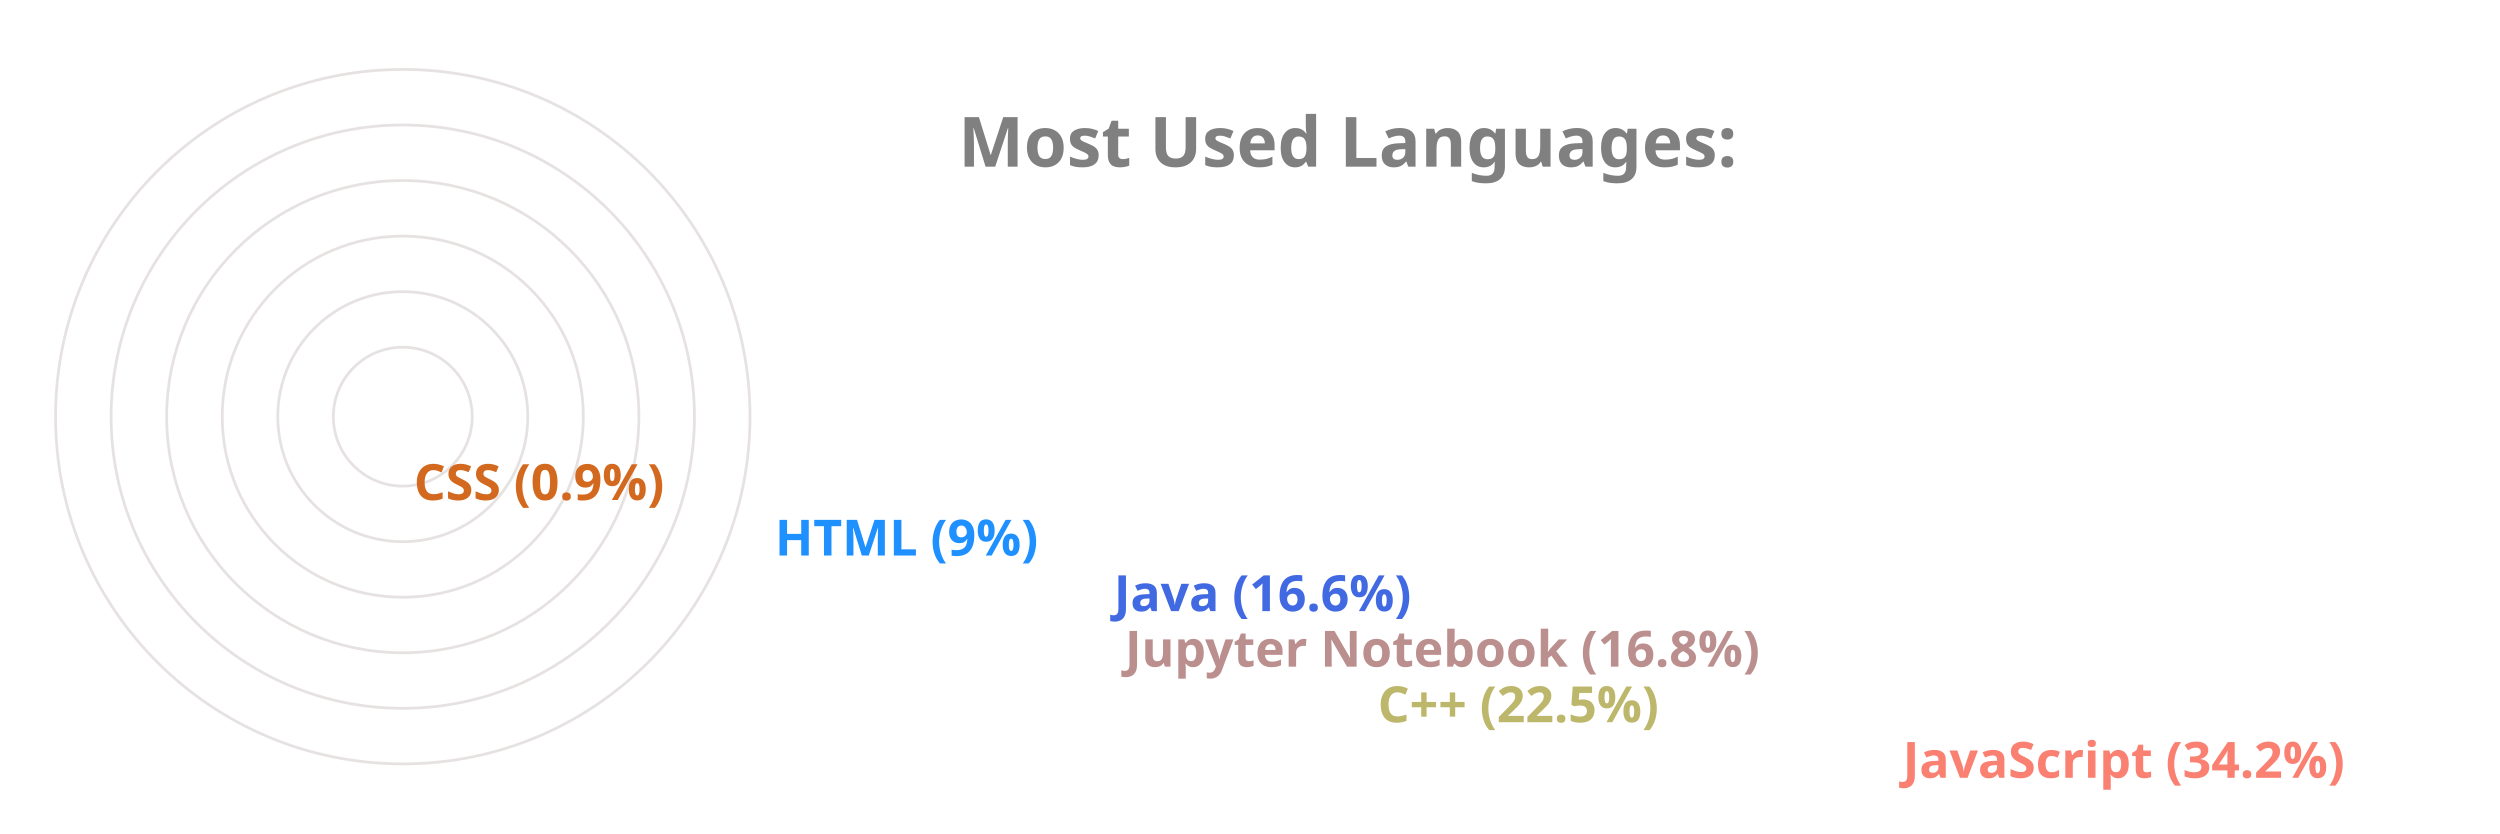
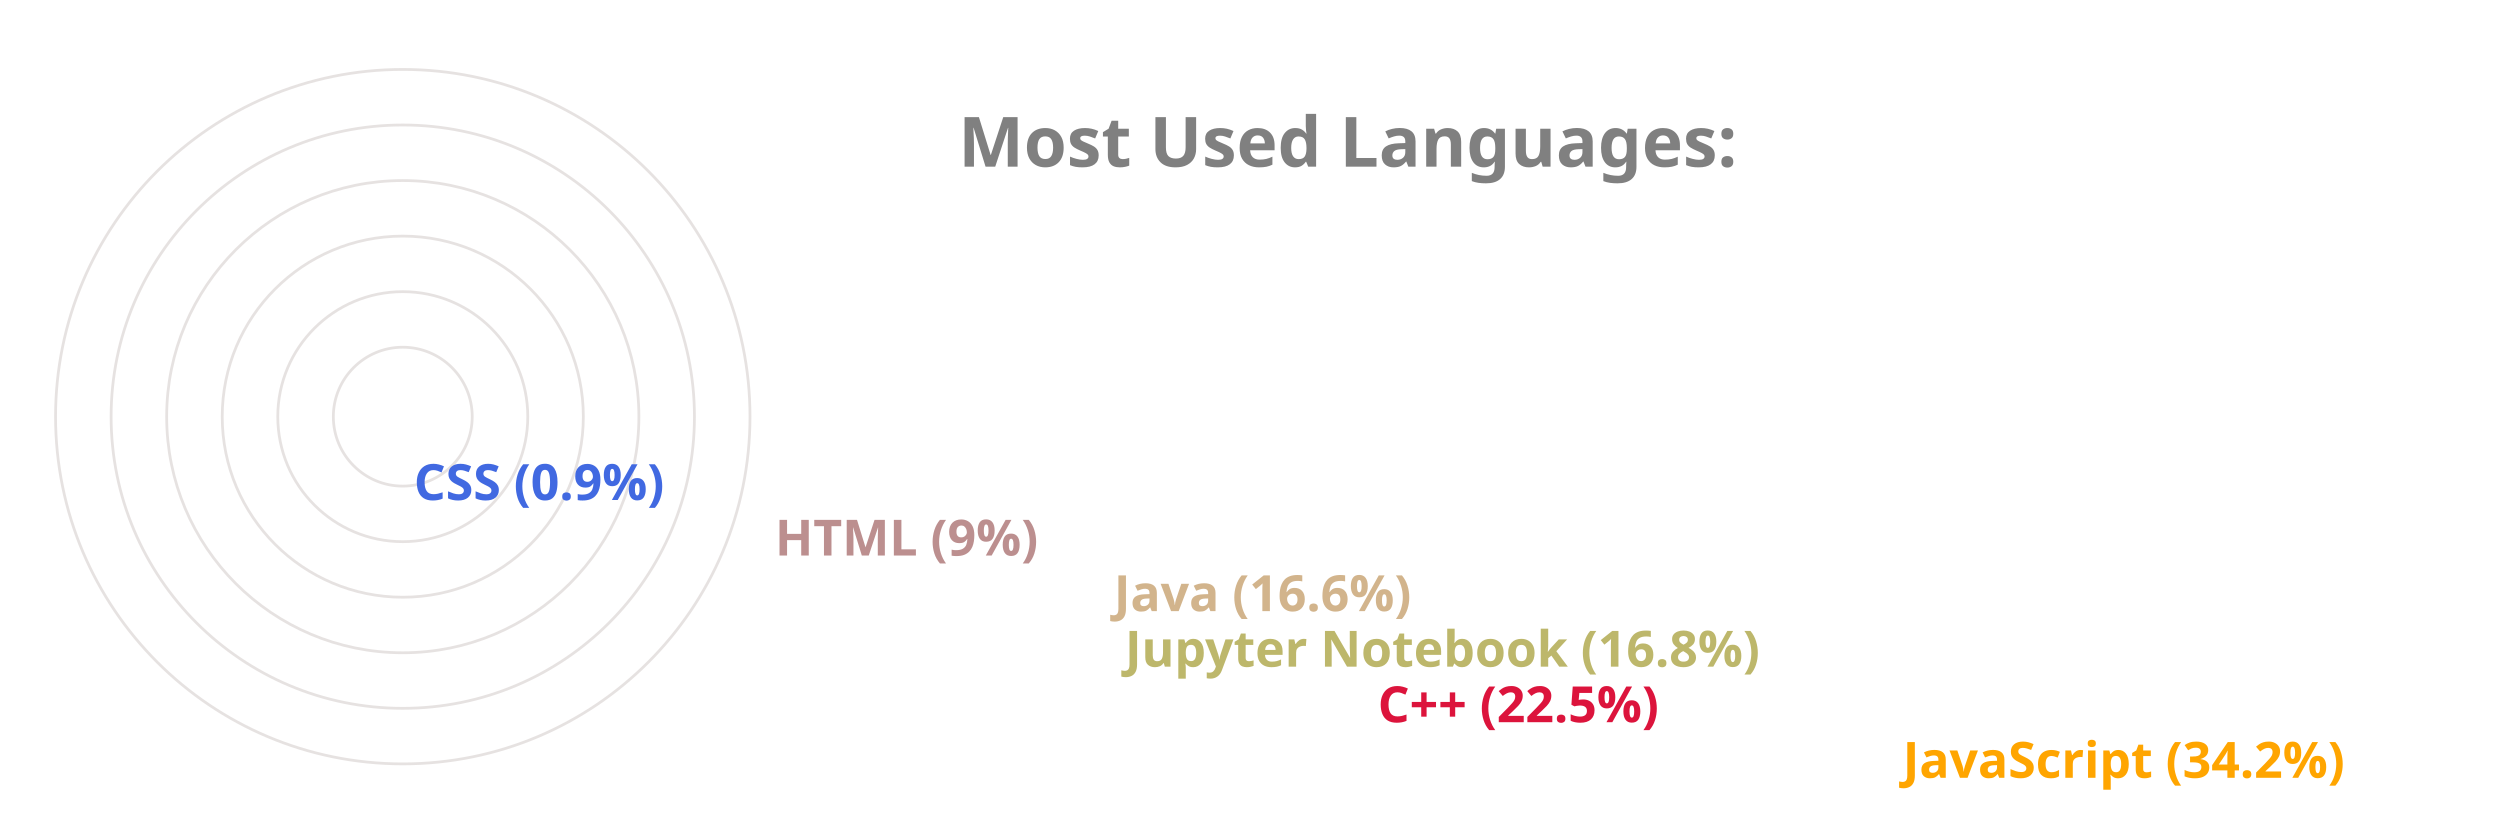
<svg xmlns="http://www.w3.org/2000/svg" viewBox="0 0 650 300" height="200px" width="600px">
  <style>
		.label {
			font: bold 25px sans-serif;
			color: #404040;
			-webkit-text-stroke: 1px white;
	  	}
		.name {
			font: bold 18px sans-serif;
			color: #404040;
	  	}

		.line {
			stroke-dasharray: 1000;
			stroke-dashoffset: 1000;
			animation: dash 3.5s ease-in-out forwards;	
			animation-iteration-count: infinite;
			animation-direction: alternate-reverse;
		}

		.path {
			stroke-dasharray: 1000;
			stroke-dashoffset: 1000;
			animation: dash 3.5s ease-in-out forwards;	
			animation-iteration-count: infinite;
			animation-direction: alternate-reverse;
		}
		  
		@keyframes dash {
			to {
				stroke-dashoffset: 0;
			}
		}

	</style>
  <g stroke="#E6E2E1" fill="none" stroke-width="1">
    <circle cx="20" cy="150" r="125" />
    <circle cx="20" cy="150" r="105" />
    <circle cx="20" cy="150" r="85" />
    <circle cx="20" cy="150" r="65" />
    <circle cx="20" cy="150" r="45" />
    <circle cx="20" cy="150" r="25" />
  </g>
  <g fill="none" stroke-width="20" class="line">
-     <line x2="550" y2="275" x1="20" y1="275" stroke="Salmon" />
-     <line x2="361" y2="255" x1="20" y1="255" stroke="DarkKhaki" />
-     <line x2="270" y2="235" x1="20" y1="235" stroke="RosyBrown" />
-     <line x2="266" y2="215" x1="20" y1="215" stroke="RoyalBlue" />
-     <line x2="144" y2="195" x1="20" y1="195" stroke="DodgerBlue" />
-     <line x2="14" y2="175" x1="20" y1="175" stroke="Chocolate" />
+     <line x2="550" y2="275" x1="20" y1="275" stroke="Orange" />
+     <line x2="361" y2="255" x1="20" y1="255" stroke="Crimson" />
+     <line x2="270" y2="235" x1="20" y1="235" stroke="DarkKhaki" />
+     <line x2="266" y2="215" x1="20" y1="215" stroke="Tan" />
+     <line x2="144" y2="195" x1="20" y1="195" stroke="RosyBrown" />
+     <line x2="14" y2="175" x1="20" y1="175" stroke="RoyalBlue" />
  </g>
  <g fill="none" stroke-width="20" stroke-linecap="round" class="path">
-     <path d="M 20 275 A 125 125 45 0 1 -83 80" stroke="Salmon" />
-     <path d="M 20 255 A 105 105 45 0 1 -76 108" stroke="DarkKhaki" />
-     <path d="M 20 235 A 85 85 45 0 1 -61 125" stroke="RosyBrown" />
-     <path d="M 20 215 A 65 65 45 0 1 -42 130" stroke="RoyalBlue" />
-     <path d="M 20 195 A 45 45 45 0 1 -24 142" stroke="DodgerBlue" />
-     <path d="M 20 175 A 25 25 45 0 1 -4 149" stroke="Chocolate" />
+     <path d="M 20 275 A 125 125 45 0 1 -83 80" stroke="Orange" />
+     <path d="M 20 255 A 105 105 45 0 1 -76 108" stroke="Crimson" />
+     <path d="M 20 235 A 85 85 45 0 1 -61 125" stroke="DarkKhaki" />
+     <path d="M 20 215 A 65 65 45 0 1 -42 130" stroke="Tan" />
+     <path d="M 20 195 A 45 45 45 0 1 -24 142" stroke="RosyBrown" />
+     <path d="M 20 175 A 25 25 45 0 1 -4 149" stroke="RoyalBlue" />
  </g>
  <g class="name">
-     <text x="560" y="280" fill="Salmon">JavaScript (34.2%)</text>
-     <text x="371" y="260" fill="DarkKhaki">C++ (22.5%)</text>
-     <text x="280" y="240" fill="RosyBrown">Jupyter Notebook (16.8%)</text>
-     <text x="276" y="220" fill="RoyalBlue">Java (16.6%)</text>
-     <text x="154" y="200" fill="DodgerBlue">HTML (9%)</text>
-     <text x="24" y="180" fill="Chocolate">CSS (0.9%)</text>
+     <text x="560" y="280" fill="Orange">JavaScript (34.2%)</text>
+     <text x="371" y="260" fill="Crimson">C++ (22.5%)</text>
+     <text x="280" y="240" fill="DarkKhaki">Jupyter Notebook (16.8%)</text>
+     <text x="276" y="220" fill="Tan">Java (16.6%)</text>
+     <text x="154" y="200" fill="RosyBrown">HTML (9%)</text>
+     <text x="24" y="180" fill="RoyalBlue">CSS (0.9%)</text>
  </g>
  <g class="label">
    <text x="220" y="60" fill="grey">Most Used Languages:</text>
  </g>
</svg>
